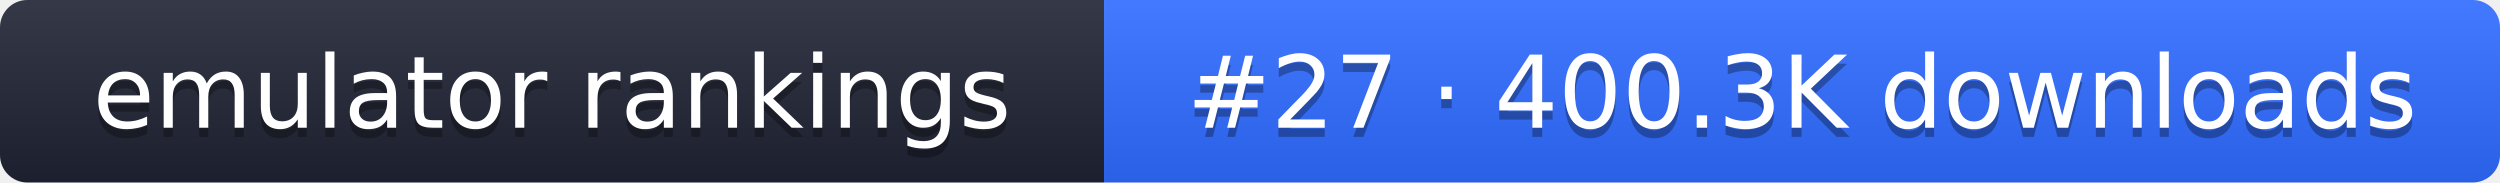
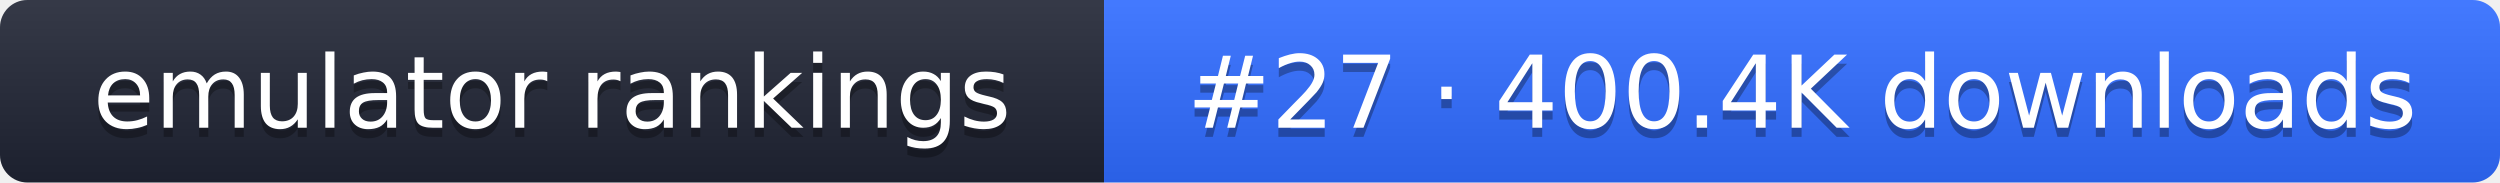
- <svg xmlns="http://www.w3.org/2000/svg" width="274" height="20" role="img" aria-label="emulator rankings: #27 · 400.3K downloads">
+ <svg xmlns="http://www.w3.org/2000/svg" width="274" height="20" role="img" aria-label="emulator rankings: #27 · 400.4K downloads">
  <linearGradient id="g" x2="0" y2="100%">
    <stop offset="0" stop-color="#fff" stop-opacity=".1" />
    <stop offset="1" stop-opacity=".1" />
  </linearGradient>
  <clipPath id="r">
    <rect width="274" height="20" rx="3" fill="#fff" />
  </clipPath>
  <g clip-path="url(#r)">
    <rect width="121" height="20" fill="#1f2433" />
    <rect x="121" width="153" height="20" fill="#2f6bff" />
    <rect width="274" height="20" fill="url(#g)" />
  </g>
  <g fill="#fff" text-anchor="middle" font-family="Verdana,DejaVu Sans,sans-serif" font-size="11">
    <text x="60.5" y="15" fill="#010101" fill-opacity=".3">emulator rankings</text>
    <text x="60.5" y="14">emulator rankings</text>
-     <text x="197.5" y="15" fill="#010101" fill-opacity=".3">#27 · 400.3K downloads</text>
-     <text x="197.5" y="14">#27 · 400.3K downloads</text>
+     <text x="197.5" y="15" fill="#010101" fill-opacity=".3">#27 · 400.4K downloads</text>
+     <text x="197.5" y="14">#27 · 400.4K downloads</text>
  </g>
</svg>
